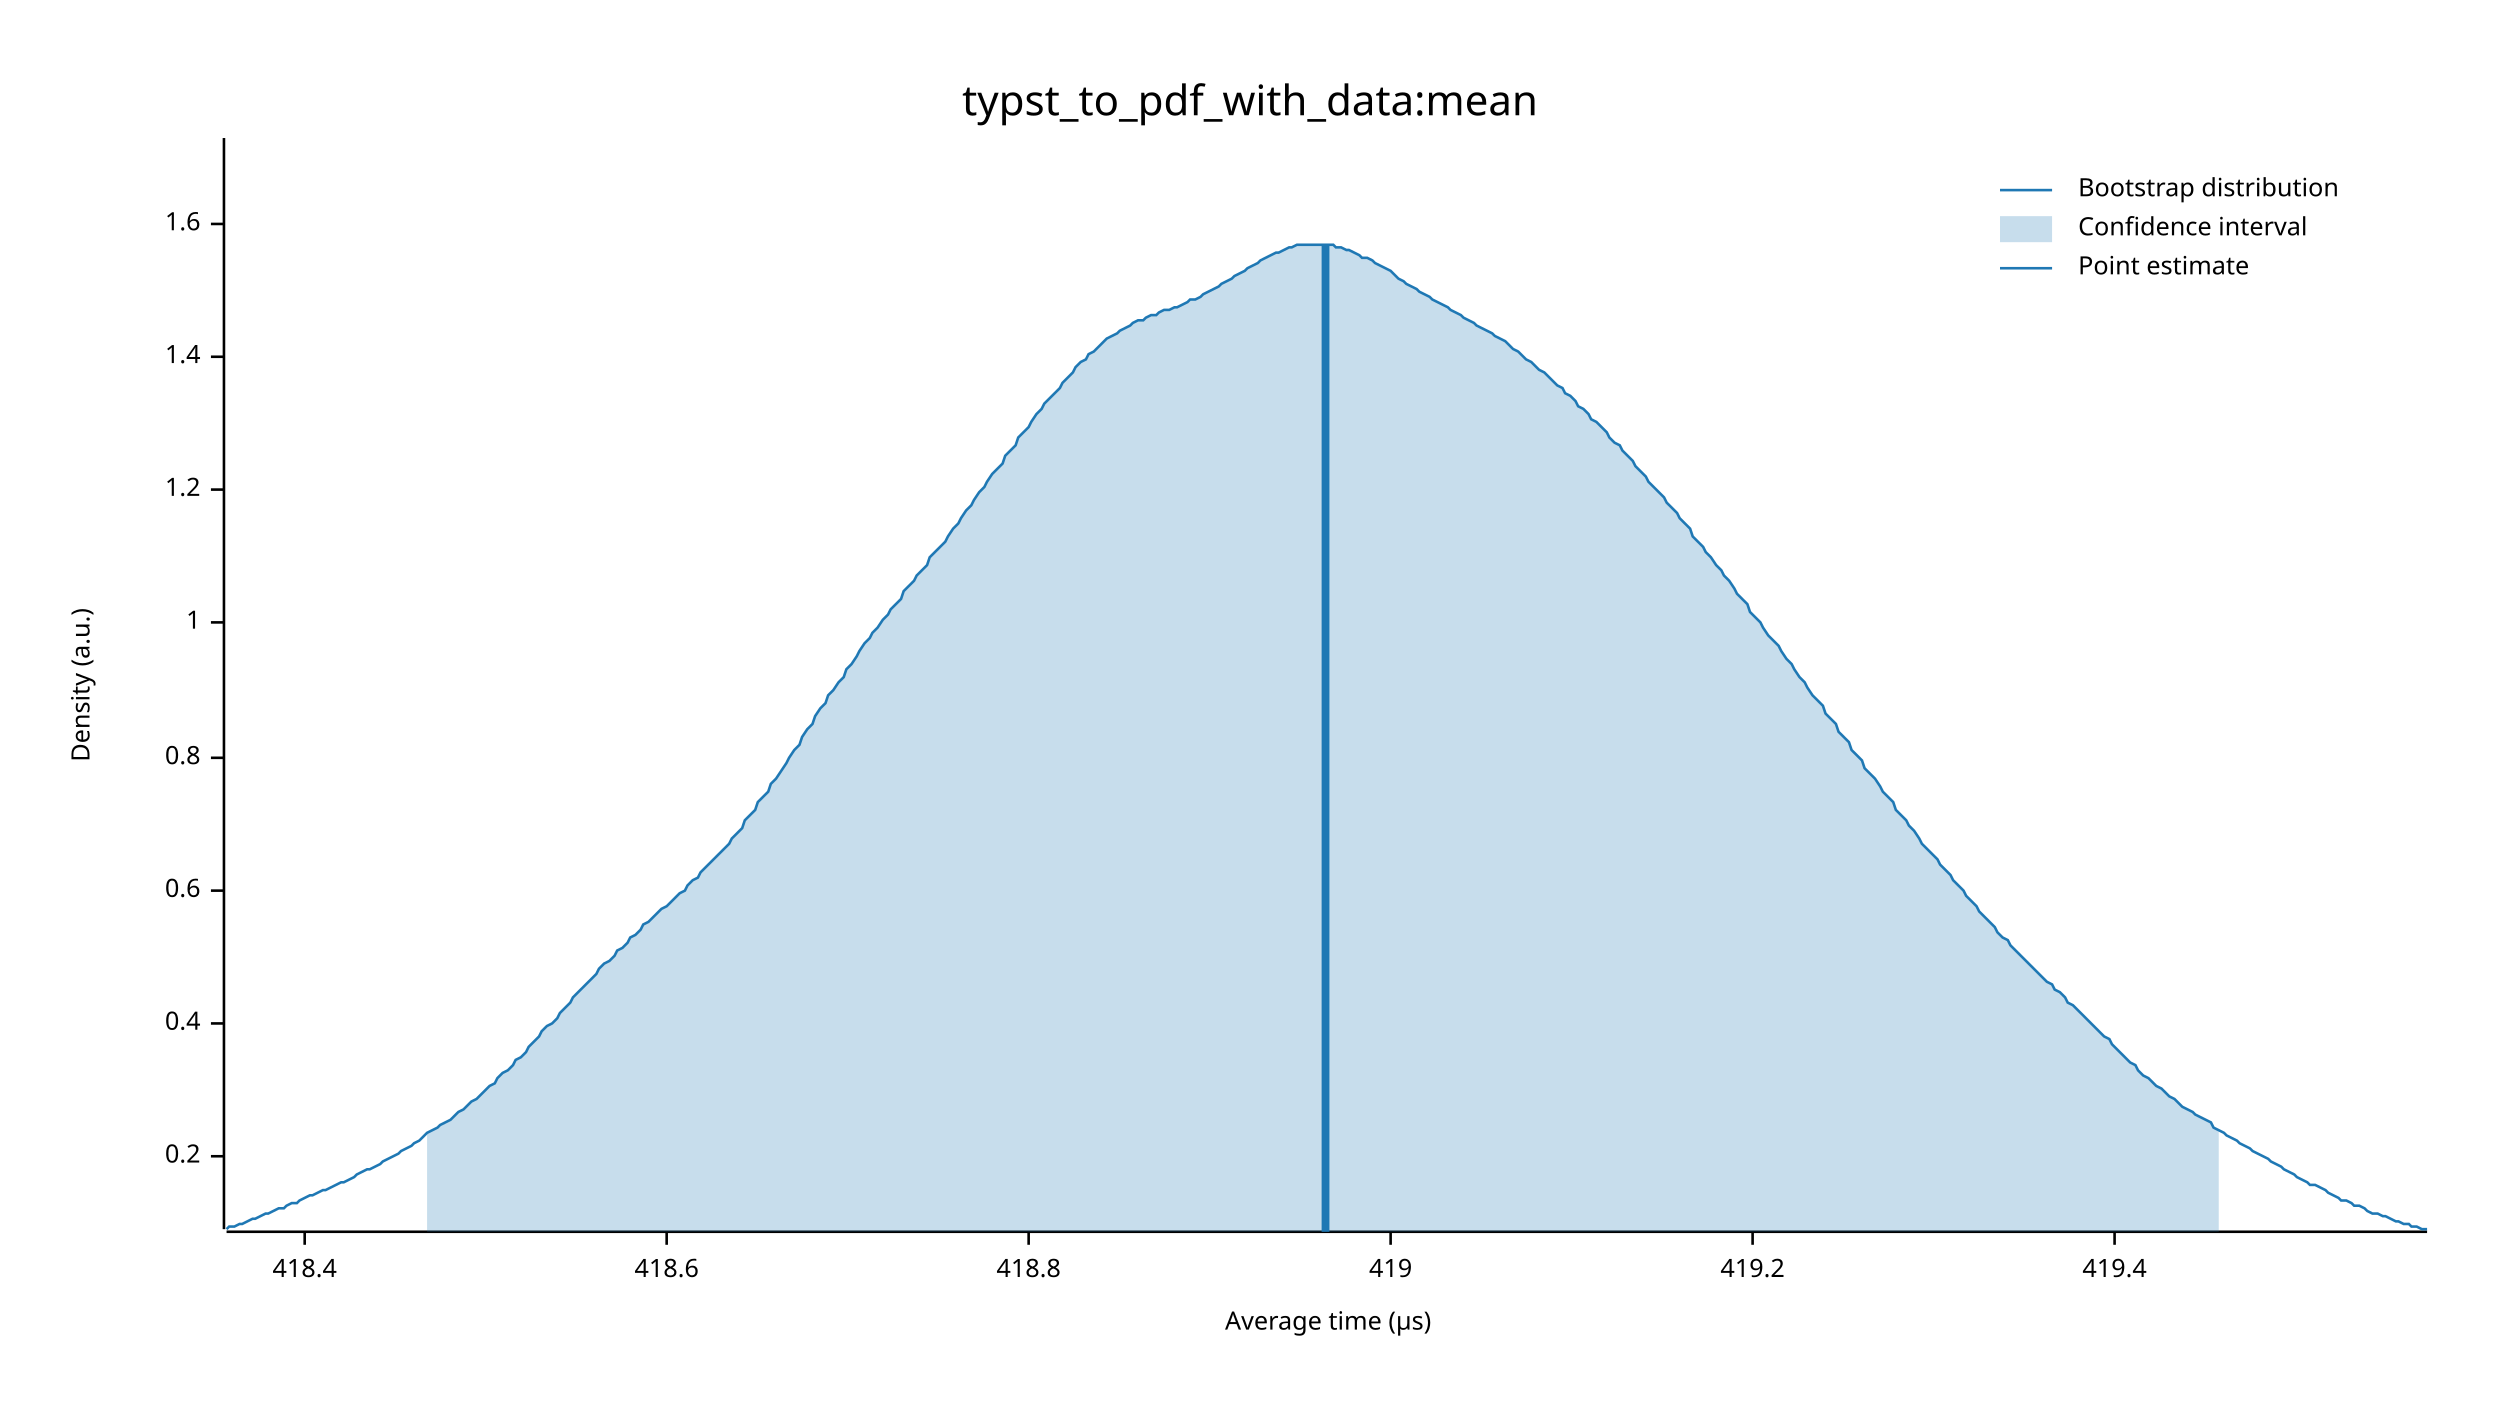
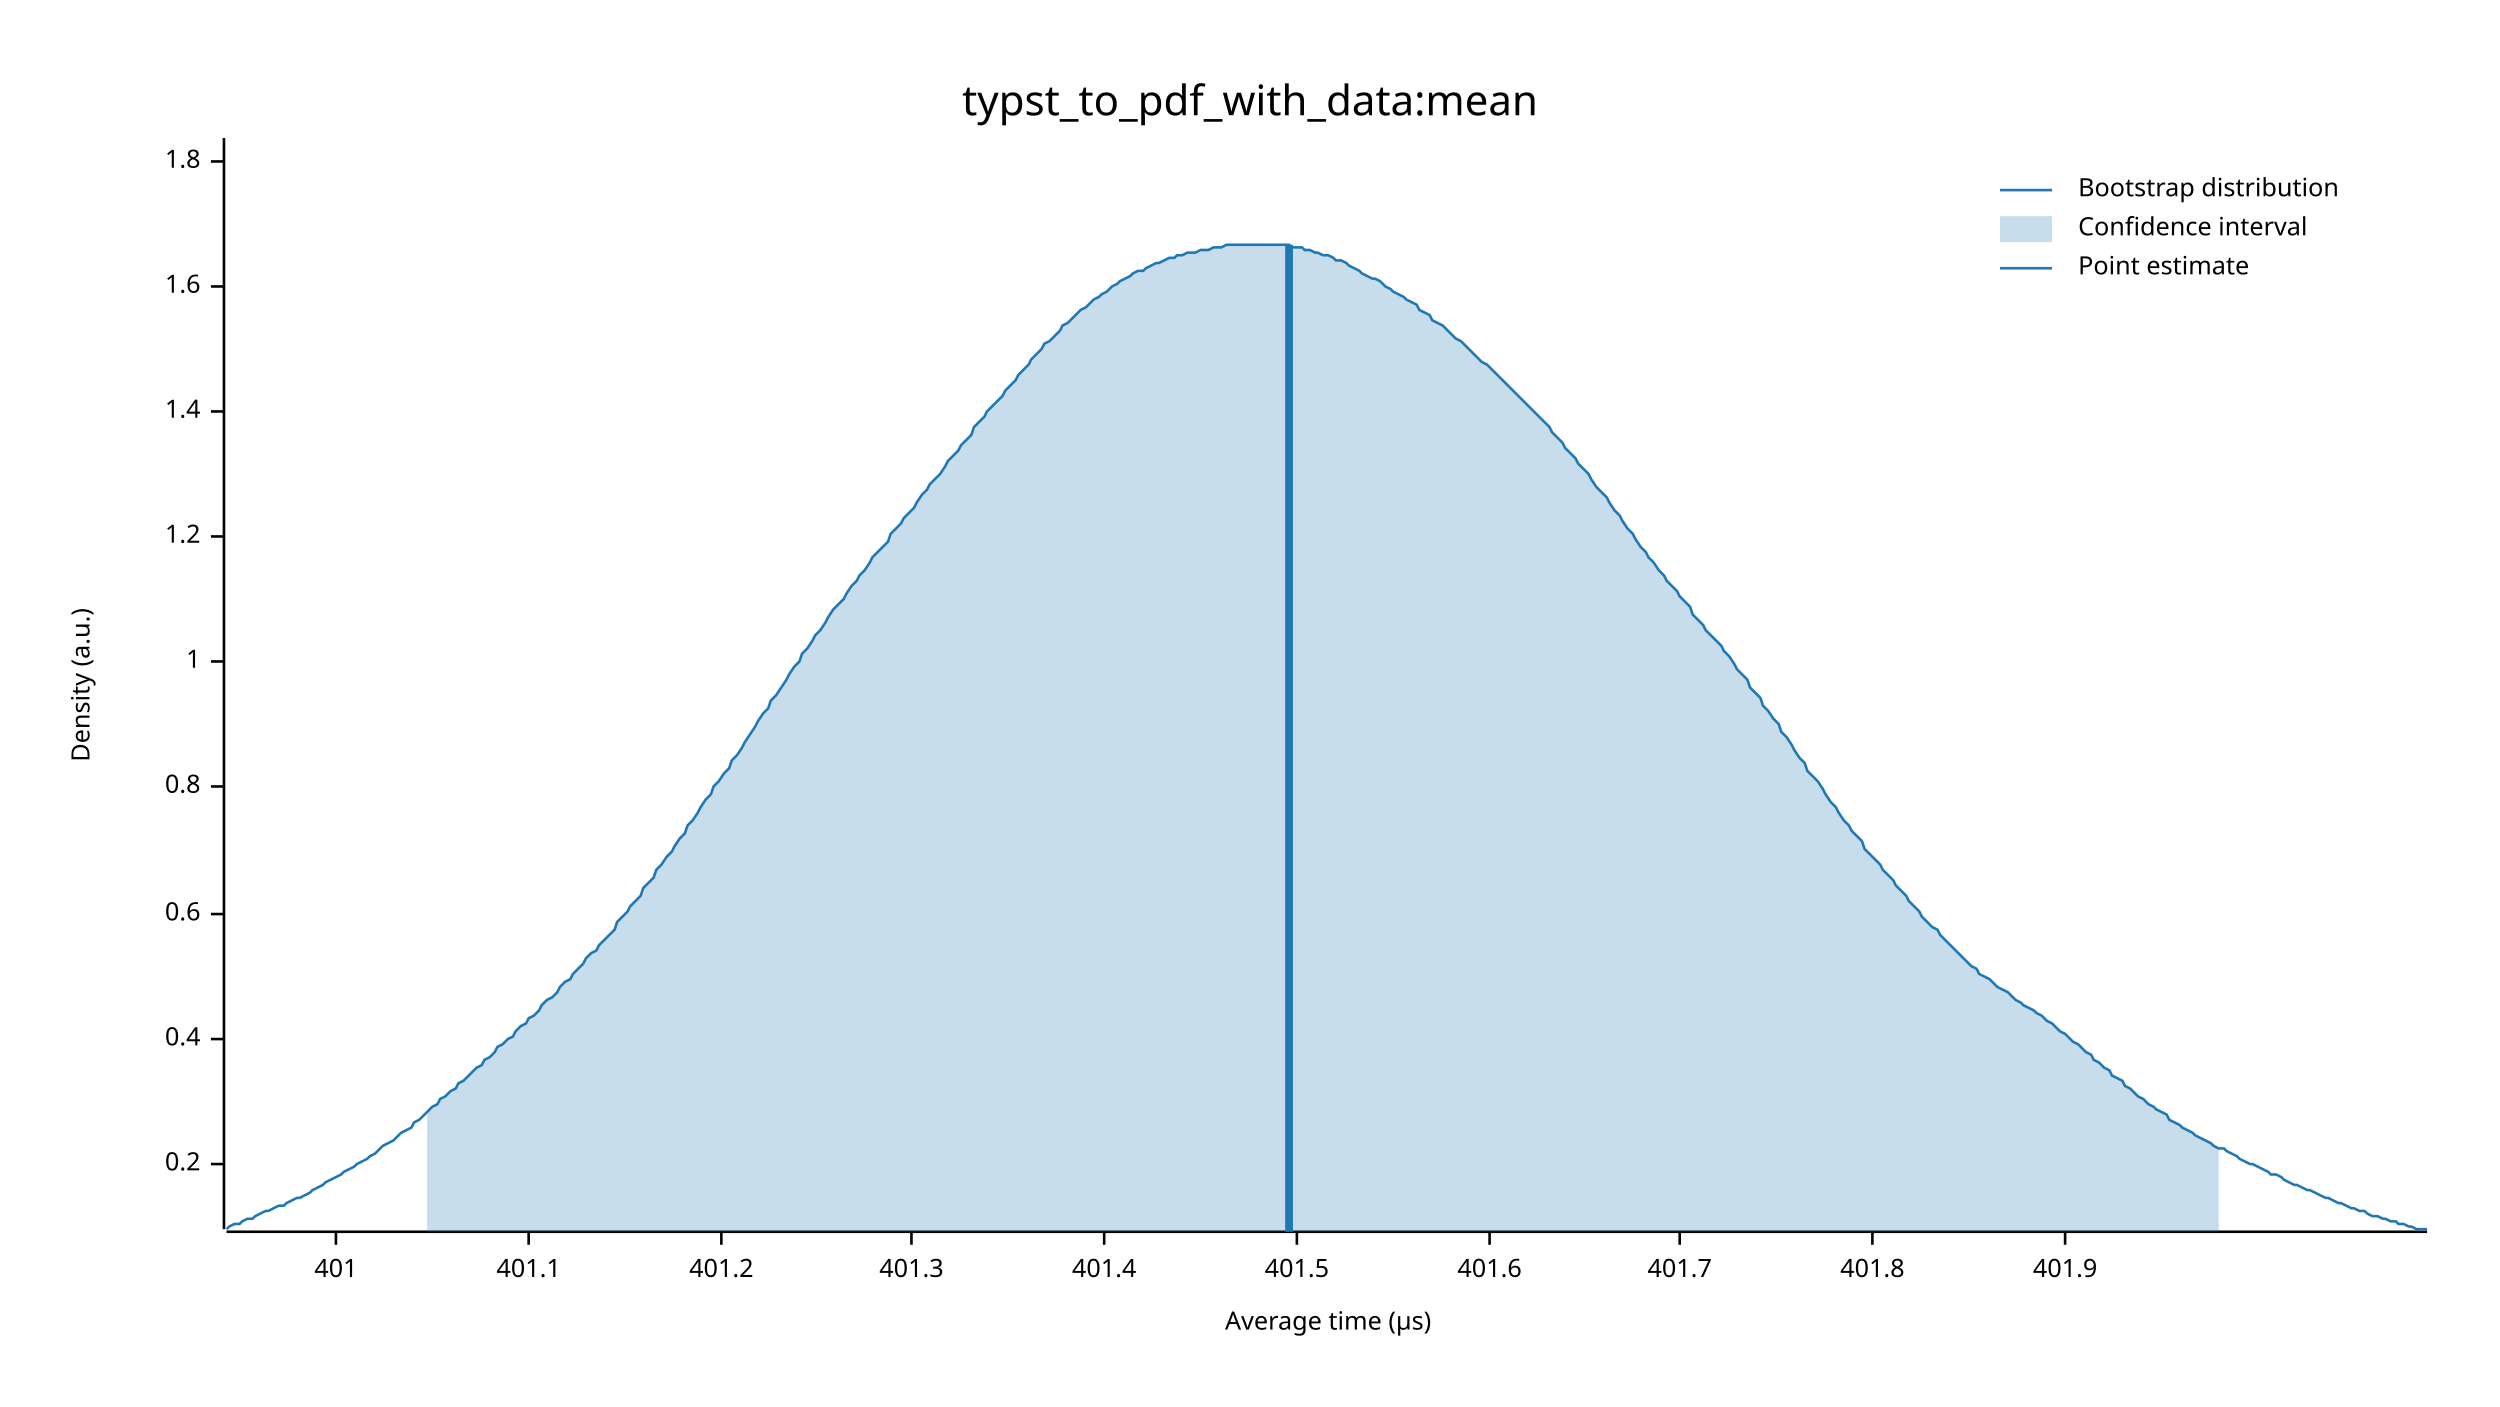
<svg xmlns="http://www.w3.org/2000/svg" width="960" height="540" viewBox="0 0 960 540">
  <text x="480" y="32" dy="0.76em" text-anchor="middle" font-family="sans-serif" font-size="16.129" opacity="1" fill="#000000">
typst_to_pdf_with_data:mean
</text>
  <text x="27" y="263" dy="0.76em" text-anchor="middle" font-family="sans-serif" font-size="9.677" opacity="1" fill="#000000" transform="rotate(270, 27, 263)">
Density (a.u.)
</text>
  <text x="510" y="513" dy="-0.5ex" text-anchor="middle" font-family="sans-serif" font-size="9.677" opacity="1" fill="#000000">
Average time (µs)
</text>
  <polyline fill="none" opacity="1" stroke="#000000" stroke-width="1" points="86,53 86,472 " />
-   <text x="77" y="444" dy="0.5ex" text-anchor="end" font-family="sans-serif" font-size="9.677" opacity="1" fill="#000000">
+   <text x="77" y="447" dy="0.5ex" text-anchor="end" font-family="sans-serif" font-size="9.677" opacity="1" fill="#000000">
0.2
</text>
-   <polyline fill="none" opacity="1" stroke="#000000" stroke-width="1" points="81,444 86,444 " />
-   <text x="77" y="393" dy="0.5ex" text-anchor="end" font-family="sans-serif" font-size="9.677" opacity="1" fill="#000000">
+   <polyline fill="none" opacity="1" stroke="#000000" stroke-width="1" points="81,447 86,447 " />
+   <text x="77" y="399" dy="0.5ex" text-anchor="end" font-family="sans-serif" font-size="9.677" opacity="1" fill="#000000">
0.4
</text>
-   <polyline fill="none" opacity="1" stroke="#000000" stroke-width="1" points="81,393 86,393 " />
-   <text x="77" y="342" dy="0.5ex" text-anchor="end" font-family="sans-serif" font-size="9.677" opacity="1" fill="#000000">
+   <polyline fill="none" opacity="1" stroke="#000000" stroke-width="1" points="81,399 86,399 " />
+   <text x="77" y="351" dy="0.5ex" text-anchor="end" font-family="sans-serif" font-size="9.677" opacity="1" fill="#000000">
0.6
</text>
-   <polyline fill="none" opacity="1" stroke="#000000" stroke-width="1" points="81,342 86,342 " />
-   <text x="77" y="291" dy="0.5ex" text-anchor="end" font-family="sans-serif" font-size="9.677" opacity="1" fill="#000000">
+   <polyline fill="none" opacity="1" stroke="#000000" stroke-width="1" points="81,351 86,351 " />
+   <text x="77" y="302" dy="0.5ex" text-anchor="end" font-family="sans-serif" font-size="9.677" opacity="1" fill="#000000">
0.8
</text>
-   <polyline fill="none" opacity="1" stroke="#000000" stroke-width="1" points="81,291 86,291 " />
-   <text x="77" y="239" dy="0.5ex" text-anchor="end" font-family="sans-serif" font-size="9.677" opacity="1" fill="#000000">
+   <polyline fill="none" opacity="1" stroke="#000000" stroke-width="1" points="81,302 86,302 " />
+   <text x="77" y="254" dy="0.5ex" text-anchor="end" font-family="sans-serif" font-size="9.677" opacity="1" fill="#000000">
1
</text>
-   <polyline fill="none" opacity="1" stroke="#000000" stroke-width="1" points="81,239 86,239 " />
-   <text x="77" y="188" dy="0.5ex" text-anchor="end" font-family="sans-serif" font-size="9.677" opacity="1" fill="#000000">
+   <polyline fill="none" opacity="1" stroke="#000000" stroke-width="1" points="81,254 86,254 " />
+   <text x="77" y="206" dy="0.5ex" text-anchor="end" font-family="sans-serif" font-size="9.677" opacity="1" fill="#000000">
1.2
</text>
-   <polyline fill="none" opacity="1" stroke="#000000" stroke-width="1" points="81,188 86,188 " />
-   <text x="77" y="137" dy="0.5ex" text-anchor="end" font-family="sans-serif" font-size="9.677" opacity="1" fill="#000000">
+   <polyline fill="none" opacity="1" stroke="#000000" stroke-width="1" points="81,206 86,206 " />
+   <text x="77" y="158" dy="0.5ex" text-anchor="end" font-family="sans-serif" font-size="9.677" opacity="1" fill="#000000">
1.4
</text>
-   <polyline fill="none" opacity="1" stroke="#000000" stroke-width="1" points="81,137 86,137 " />
-   <text x="77" y="86" dy="0.5ex" text-anchor="end" font-family="sans-serif" font-size="9.677" opacity="1" fill="#000000">
+   <polyline fill="none" opacity="1" stroke="#000000" stroke-width="1" points="81,158 86,158 " />
+   <text x="77" y="110" dy="0.5ex" text-anchor="end" font-family="sans-serif" font-size="9.677" opacity="1" fill="#000000">
1.6
</text>
-   <polyline fill="none" opacity="1" stroke="#000000" stroke-width="1" points="81,86 86,86 " />
+   <polyline fill="none" opacity="1" stroke="#000000" stroke-width="1" points="81,110 86,110 " />
+   <text x="77" y="62" dy="0.5ex" text-anchor="end" font-family="sans-serif" font-size="9.677" opacity="1" fill="#000000">
+ 1.8
+ </text>
+   <polyline fill="none" opacity="1" stroke="#000000" stroke-width="1" points="81,62 86,62 " />
  <polyline fill="none" opacity="1" stroke="#000000" stroke-width="1" points="87,473 932,473 " />
-   <text x="117" y="483" dy="0.76em" text-anchor="middle" font-family="sans-serif" font-size="9.677" opacity="1" fill="#000000">
- 418.4
+   <text x="129" y="483" dy="0.76em" text-anchor="middle" font-family="sans-serif" font-size="9.677" opacity="1" fill="#000000">
+ 401
</text>
-   <polyline fill="none" opacity="1" stroke="#000000" stroke-width="1" points="117,473 117,478 " />
-   <text x="256" y="483" dy="0.76em" text-anchor="middle" font-family="sans-serif" font-size="9.677" opacity="1" fill="#000000">
- 418.6
+   <polyline fill="none" opacity="1" stroke="#000000" stroke-width="1" points="129,473 129,478 " />
+   <text x="203" y="483" dy="0.76em" text-anchor="middle" font-family="sans-serif" font-size="9.677" opacity="1" fill="#000000">
+ 401.1
</text>
-   <polyline fill="none" opacity="1" stroke="#000000" stroke-width="1" points="256,473 256,478 " />
-   <text x="395" y="483" dy="0.76em" text-anchor="middle" font-family="sans-serif" font-size="9.677" opacity="1" fill="#000000">
- 418.8
+   <polyline fill="none" opacity="1" stroke="#000000" stroke-width="1" points="203,473 203,478 " />
+   <text x="277" y="483" dy="0.76em" text-anchor="middle" font-family="sans-serif" font-size="9.677" opacity="1" fill="#000000">
+ 401.2
</text>
-   <polyline fill="none" opacity="1" stroke="#000000" stroke-width="1" points="395,473 395,478 " />
-   <text x="534" y="483" dy="0.76em" text-anchor="middle" font-family="sans-serif" font-size="9.677" opacity="1" fill="#000000">
- 419
+   <polyline fill="none" opacity="1" stroke="#000000" stroke-width="1" points="277,473 277,478 " />
+   <text x="350" y="483" dy="0.76em" text-anchor="middle" font-family="sans-serif" font-size="9.677" opacity="1" fill="#000000">
+ 401.3
</text>
-   <polyline fill="none" opacity="1" stroke="#000000" stroke-width="1" points="534,473 534,478 " />
-   <text x="673" y="483" dy="0.76em" text-anchor="middle" font-family="sans-serif" font-size="9.677" opacity="1" fill="#000000">
- 419.2
+   <polyline fill="none" opacity="1" stroke="#000000" stroke-width="1" points="350,473 350,478 " />
+   <text x="424" y="483" dy="0.76em" text-anchor="middle" font-family="sans-serif" font-size="9.677" opacity="1" fill="#000000">
+ 401.4
</text>
-   <polyline fill="none" opacity="1" stroke="#000000" stroke-width="1" points="673,473 673,478 " />
-   <text x="812" y="483" dy="0.76em" text-anchor="middle" font-family="sans-serif" font-size="9.677" opacity="1" fill="#000000">
- 419.4
+   <polyline fill="none" opacity="1" stroke="#000000" stroke-width="1" points="424,473 424,478 " />
+   <text x="498" y="483" dy="0.76em" text-anchor="middle" font-family="sans-serif" font-size="9.677" opacity="1" fill="#000000">
+ 401.5
</text>
-   <polyline fill="none" opacity="1" stroke="#000000" stroke-width="1" points="812,473 812,478 " />
-   <polyline fill="none" opacity="1" stroke="#1F78B4" stroke-width="1" points="87,472 88,471 90,471 92,470 93,470 95,469 97,468 98,468 100,467 102,466 103,466 105,465 107,464 109,464 110,463 112,462 114,462 115,461 117,460 119,459 120,459 122,458 124,457 125,457 127,456 129,455 131,454 132,454 134,453 136,452 137,451 139,450 141,449 142,449 144,448 146,447 147,446 149,445 151,444 153,443 154,442 156,441 158,440 159,439 161,438 163,436 164,435 166,434 168,433 169,432 171,431 173,430 175,428 176,427 178,426 180,424 181,423 183,422 185,420 186,419 188,417 190,416 191,414 193,412 195,411 197,409 198,407 200,406 202,404 203,402 205,400 207,398 208,396 210,394 212,393 214,391 215,389 217,387 219,385 220,383 222,381 224,379 225,378 227,376 229,374 230,372 232,370 234,369 236,367 237,365 239,364 241,362 242,360 244,359 246,357 247,355 249,354 251,352 252,351 254,349 256,348 258,346 259,345 261,343 263,342 264,340 266,338 268,337 269,335 271,333 273,331 274,330 276,328 278,326 280,324 281,322 283,320 285,318 286,315 288,313 290,311 291,308 293,306 295,304 296,301 298,299 300,296 302,293 303,291 305,288 307,286 308,283 310,280 312,278 313,275 315,272 317,270 318,267 320,265 322,262 324,260 325,257 327,255 329,252 330,250 332,247 334,245 335,243 337,241 339,238 341,236 342,234 344,232 346,230 347,227 349,225 351,223 352,221 354,219 356,217 357,214 359,212 361,210 363,208 364,206 366,203 368,201 369,199 371,196 373,194 374,192 376,189 378,187 379,185 381,182 383,180 385,178 386,175 388,173 390,171 391,168 393,166 395,164 396,162 398,159 400,157 401,155 403,153 405,151 407,149 408,147 410,145 412,143 413,141 415,139 417,138 418,136 420,135 422,133 423,132 425,130 427,129 429,128 430,127 432,126 434,125 435,124 437,123 439,123 440,122 442,121 444,121 445,120 447,119 449,119 451,118 452,118 454,117 456,116 457,115 459,115 461,114 462,113 464,112 466,111 468,110 469,109 471,108 473,107 474,106 476,105 478,104 479,103 481,102 483,101 484,100 486,99 488,98 490,97 491,97 493,96 495,95 496,95 498,94 500,94 501,94 503,94 505,94 506,94 508,94 510,94 512,94 513,95 515,95 517,96 518,96 520,97 522,98 523,99 525,99 527,100 528,101 530,102 532,103 534,104 535,105 537,107 539,108 540,109 542,110 544,111 545,112 547,113 549,114 550,115 552,116 554,117 556,118 557,119 559,120 561,121 562,122 564,123 566,124 567,125 569,126 571,127 573,128 574,129 576,130 578,131 579,132 581,134 583,135 584,136 586,138 588,139 589,140 591,142 593,143 595,145 596,146 598,148 600,149 601,151 603,152 605,154 606,156 608,157 610,159 611,161 613,162 615,164 617,166 618,168 620,170 622,171 623,173 625,175 627,177 628,179 630,181 632,183 633,185 635,187 637,189 639,191 640,193 642,195 644,197 645,199 647,201 649,203 650,206 652,208 654,210 655,212 657,214 659,217 661,219 662,221 664,223 666,226 667,228 669,230 671,232 672,235 674,237 676,239 677,241 679,244 681,246 683,248 684,250 686,253 688,255 689,257 691,260 693,262 694,264 696,267 698,269 700,271 701,274 703,276 705,278 706,281 708,283 710,285 711,288 713,290 715,292 716,295 718,297 720,299 722,302 723,304 725,306 727,308 728,311 730,313 732,315 733,317 735,319 737,322 738,324 740,326 742,328 744,330 745,332 747,334 749,336 750,338 752,340 754,342 755,344 757,346 759,348 760,350 762,352 764,354 766,356 767,358 769,360 771,361 772,363 774,365 776,367 777,368 779,370 781,372 782,373 784,375 786,377 788,378 789,380 791,381 793,383 794,385 796,386 798,388 799,389 801,391 803,393 804,394 806,396 808,398 810,399 811,401 813,403 815,405 816,406 818,408 820,409 821,411 823,413 825,414 827,416 828,417 830,418 832,420 833,421 835,422 837,424 838,425 840,426 842,427 843,428 845,429 847,430 849,431 850,433 852,434 854,435 855,436 857,437 859,438 860,439 862,440 864,441 865,442 867,443 869,444 871,445 872,446 874,447 876,448 877,449 879,450 881,451 882,452 884,453 886,454 887,455 889,455 891,456 893,457 894,458 896,459 898,460 899,461 901,461 903,462 904,463 906,463 908,464 909,465 911,466 913,466 915,467 916,467 918,468 920,469 921,469 923,470 925,470 926,471 928,471 930,472 932,472 " />
-   <polygon opacity="0.25" fill="#1F78B4" points="164,435 166,434 168,433 169,432 171,431 173,430 175,428 176,427 178,426 180,424 181,423 183,422 185,420 186,419 188,417 190,416 191,414 193,412 195,411 197,409 198,407 200,406 202,404 203,402 205,400 207,398 208,396 210,394 212,393 214,391 215,389 217,387 219,385 220,383 222,381 224,379 225,378 227,376 229,374 230,372 232,370 234,369 236,367 237,365 239,364 241,362 242,360 244,359 246,357 247,355 249,354 251,352 252,351 254,349 256,348 258,346 259,345 261,343 263,342 264,340 266,338 268,337 269,335 271,333 273,331 274,330 276,328 278,326 280,324 281,322 283,320 285,318 286,315 288,313 290,311 291,308 293,306 295,304 296,301 298,299 300,296 302,293 303,291 305,288 307,286 308,283 310,280 312,278 313,275 315,272 317,270 318,267 320,265 322,262 324,260 325,257 327,255 329,252 330,250 332,247 334,245 335,243 337,241 339,238 341,236 342,234 344,232 346,230 347,227 349,225 351,223 352,221 354,219 356,217 357,214 359,212 361,210 363,208 364,206 366,203 368,201 369,199 371,196 373,194 374,192 376,189 378,187 379,185 381,182 383,180 385,178 386,175 388,173 390,171 391,168 393,166 395,164 396,162 398,159 400,157 401,155 403,153 405,151 407,149 408,147 410,145 412,143 413,141 415,139 417,138 418,136 420,135 422,133 423,132 425,130 427,129 429,128 430,127 432,126 434,125 435,124 437,123 439,123 440,122 442,121 444,121 445,120 447,119 449,119 451,118 452,118 454,117 456,116 457,115 459,115 461,114 462,113 464,112 466,111 468,110 469,109 471,108 473,107 474,106 476,105 478,104 479,103 481,102 483,101 484,100 486,99 488,98 490,97 491,97 493,96 495,95 496,95 498,94 500,94 501,94 503,94 505,94 506,94 508,94 510,94 512,94 513,95 515,95 517,96 518,96 520,97 522,98 523,99 525,99 527,100 528,101 530,102 532,103 534,104 535,105 537,107 539,108 540,109 542,110 544,111 545,112 547,113 549,114 550,115 552,116 554,117 556,118 557,119 559,120 561,121 562,122 564,123 566,124 567,125 569,126 571,127 573,128 574,129 576,130 578,131 579,132 581,134 583,135 584,136 586,138 588,139 589,140 591,142 593,143 595,145 596,146 598,148 600,149 601,151 603,152 605,154 606,156 608,157 610,159 611,161 613,162 615,164 617,166 618,168 620,170 622,171 623,173 625,175 627,177 628,179 630,181 632,183 633,185 635,187 637,189 639,191 640,193 642,195 644,197 645,199 647,201 649,203 650,206 652,208 654,210 655,212 657,214 659,217 661,219 662,221 664,223 666,226 667,228 669,230 671,232 672,235 674,237 676,239 677,241 679,244 681,246 683,248 684,250 686,253 688,255 689,257 691,260 693,262 694,264 696,267 698,269 700,271 701,274 703,276 705,278 706,281 708,283 710,285 711,288 713,290 715,292 716,295 718,297 720,299 722,302 723,304 725,306 727,308 728,311 730,313 732,315 733,317 735,319 737,322 738,324 740,326 742,328 744,330 745,332 747,334 749,336 750,338 752,340 754,342 755,344 757,346 759,348 760,350 762,352 764,354 766,356 767,358 769,360 771,361 772,363 774,365 776,367 777,368 779,370 781,372 782,373 784,375 786,377 788,378 789,380 791,381 793,383 794,385 796,386 798,388 799,389 801,391 803,393 804,394 806,396 808,398 810,399 811,401 813,403 815,405 816,406 818,408 820,409 821,411 823,413 825,414 827,416 828,417 830,418 832,420 833,421 835,422 837,424 838,425 840,426 842,427 843,428 845,429 847,430 849,431 850,433 852,434 852,473 164,473 " />
-   <polyline fill="none" opacity="1" stroke="#1F78B4" stroke-width="3" points="509,473 509,94 " />
+   <polyline fill="none" opacity="1" stroke="#000000" stroke-width="1" points="498,473 498,478 " />
+   <text x="572" y="483" dy="0.76em" text-anchor="middle" font-family="sans-serif" font-size="9.677" opacity="1" fill="#000000">
+ 401.6
+ </text>
+   <polyline fill="none" opacity="1" stroke="#000000" stroke-width="1" points="572,473 572,478 " />
+   <text x="645" y="483" dy="0.76em" text-anchor="middle" font-family="sans-serif" font-size="9.677" opacity="1" fill="#000000">
+ 401.7
+ </text>
+   <polyline fill="none" opacity="1" stroke="#000000" stroke-width="1" points="645,473 645,478 " />
+   <text x="719" y="483" dy="0.76em" text-anchor="middle" font-family="sans-serif" font-size="9.677" opacity="1" fill="#000000">
+ 401.8
+ </text>
+   <polyline fill="none" opacity="1" stroke="#000000" stroke-width="1" points="719,473 719,478 " />
+   <text x="793" y="483" dy="0.76em" text-anchor="middle" font-family="sans-serif" font-size="9.677" opacity="1" fill="#000000">
+ 401.9
+ </text>
+   <polyline fill="none" opacity="1" stroke="#000000" stroke-width="1" points="793,473 793,478 " />
+   <polyline fill="none" opacity="1" stroke="#1F78B4" stroke-width="1" points="87,472 88,471 90,470 92,470 93,469 95,468 97,468 98,467 100,466 102,465 103,465 105,464 107,463 109,463 110,462 112,461 114,460 115,460 117,459 119,458 120,457 122,456 124,455 125,454 127,453 129,452 131,451 132,450 134,449 136,448 137,447 139,446 141,445 142,444 144,443 146,441 147,440 149,439 151,438 153,436 154,435 156,434 158,433 159,431 161,430 163,428 164,427 166,425 168,424 169,422 171,421 173,419 175,418 176,416 178,415 180,413 181,412 183,410 185,409 186,407 188,406 190,404 191,402 193,401 195,399 197,398 198,396 200,394 202,393 203,391 205,390 207,388 208,386 210,384 212,383 214,381 215,379 217,377 219,376 220,374 222,372 224,370 225,368 227,366 229,365 230,363 232,361 234,359 236,357 237,354 239,352 241,350 242,348 244,346 246,344 247,341 249,339 251,337 252,334 254,332 256,329 258,327 259,325 261,322 263,320 264,317 266,315 268,312 269,310 271,307 273,305 274,302 276,300 278,297 280,295 281,292 283,290 285,287 286,285 288,282 290,279 291,277 293,274 295,272 296,269 298,267 300,264 302,261 303,259 305,256 307,254 308,251 310,249 312,246 313,244 315,242 317,239 318,237 320,234 322,232 324,230 325,228 327,225 329,223 330,221 332,219 334,216 335,214 337,212 339,210 341,208 342,205 344,203 346,201 347,199 349,197 351,195 352,193 354,190 356,188 357,186 359,184 361,182 363,179 364,177 366,175 368,173 369,171 371,169 373,167 374,164 376,162 378,160 379,158 381,156 383,154 385,152 386,150 388,148 390,146 391,144 393,142 395,140 396,138 398,136 400,134 401,132 403,131 405,129 407,127 408,125 410,124 412,122 413,121 415,119 417,118 418,117 420,115 422,114 423,113 425,112 427,110 429,109 430,108 432,107 434,106 435,105 437,104 439,104 440,103 442,102 444,101 445,101 447,100 449,99 451,99 452,98 454,98 456,97 457,97 459,97 461,96 462,96 464,96 466,95 468,95 469,95 471,94 473,94 474,94 476,94 478,94 479,94 481,94 483,94 484,94 486,94 488,94 490,94 491,94 493,94 495,94 496,95 498,95 500,95 501,96 503,96 505,97 506,97 508,98 510,98 512,99 513,100 515,100 517,101 518,102 520,103 522,104 523,105 525,106 527,107 528,107 530,108 532,110 534,111 535,112 537,113 539,114 540,115 542,116 544,117 545,119 547,120 549,121 550,123 552,124 554,125 556,127 557,128 559,130 561,131 562,132 564,134 566,136 567,137 569,139 571,140 573,142 574,143 576,145 578,147 579,148 581,150 583,152 584,153 586,155 588,157 589,158 591,160 593,162 595,164 596,166 598,168 600,170 601,172 603,174 605,176 606,178 608,180 610,182 611,184 613,187 615,189 617,191 618,193 620,196 622,198 623,200 625,203 627,205 628,207 630,210 632,212 633,214 635,216 637,219 639,221 640,223 642,225 644,227 645,229 647,231 649,233 650,236 652,238 654,240 655,242 657,244 659,246 661,248 662,250 664,252 666,255 667,257 669,259 671,261 672,264 674,266 676,268 677,271 679,273 681,276 683,278 684,281 686,283 688,286 689,288 691,291 693,293 694,296 696,298 698,300 700,303 701,305 703,308 705,310 706,312 708,315 710,317 711,319 713,321 715,323 716,326 718,328 720,330 722,332 723,334 725,336 727,338 728,340 730,342 732,344 733,346 735,348 737,350 738,352 740,354 742,356 744,357 745,359 747,361 749,363 750,364 752,366 754,368 755,369 757,371 759,372 760,374 762,375 764,376 766,378 767,379 769,380 771,381 772,382 774,384 776,385 777,386 779,387 781,388 782,389 784,390 786,392 788,393 789,394 791,396 793,397 794,398 796,400 798,401 799,402 801,404 803,405 804,407 806,408 808,410 810,411 811,413 813,414 815,415 816,417 818,418 820,420 821,421 823,422 825,424 827,425 828,426 830,427 832,428 833,430 835,431 837,432 838,433 840,434 842,435 843,436 845,437 847,438 849,439 850,440 852,441 854,441 855,442 857,443 859,444 860,445 862,446 864,447 865,447 867,448 869,449 871,450 872,451 874,451 876,452 877,453 879,454 881,455 882,455 884,456 886,457 887,457 889,458 891,459 893,460 894,460 896,461 898,462 899,462 901,463 903,464 904,464 906,465 908,465 909,466 911,467 913,467 915,468 916,468 918,469 920,469 921,470 923,470 925,471 926,471 928,472 930,472 932,472 " />
+   <polygon opacity="0.25" fill="#1F78B4" points="164,427 166,425 168,424 169,422 171,421 173,419 175,418 176,416 178,415 180,413 181,412 183,410 185,409 186,407 188,406 190,404 191,402 193,401 195,399 197,398 198,396 200,394 202,393 203,391 205,390 207,388 208,386 210,384 212,383 214,381 215,379 217,377 219,376 220,374 222,372 224,370 225,368 227,366 229,365 230,363 232,361 234,359 236,357 237,354 239,352 241,350 242,348 244,346 246,344 247,341 249,339 251,337 252,334 254,332 256,329 258,327 259,325 261,322 263,320 264,317 266,315 268,312 269,310 271,307 273,305 274,302 276,300 278,297 280,295 281,292 283,290 285,287 286,285 288,282 290,279 291,277 293,274 295,272 296,269 298,267 300,264 302,261 303,259 305,256 307,254 308,251 310,249 312,246 313,244 315,242 317,239 318,237 320,234 322,232 324,230 325,228 327,225 329,223 330,221 332,219 334,216 335,214 337,212 339,210 341,208 342,205 344,203 346,201 347,199 349,197 351,195 352,193 354,190 356,188 357,186 359,184 361,182 363,179 364,177 366,175 368,173 369,171 371,169 373,167 374,164 376,162 378,160 379,158 381,156 383,154 385,152 386,150 388,148 390,146 391,144 393,142 395,140 396,138 398,136 400,134 401,132 403,131 405,129 407,127 408,125 410,124 412,122 413,121 415,119 417,118 418,117 420,115 422,114 423,113 425,112 427,110 429,109 430,108 432,107 434,106 435,105 437,104 439,104 440,103 442,102 444,101 445,101 447,100 449,99 451,99 452,98 454,98 456,97 457,97 459,97 461,96 462,96 464,96 466,95 468,95 469,95 471,94 473,94 474,94 476,94 478,94 479,94 481,94 483,94 484,94 486,94 488,94 490,94 491,94 493,94 495,94 496,95 498,95 500,95 501,96 503,96 505,97 506,97 508,98 510,98 512,99 513,100 515,100 517,101 518,102 520,103 522,104 523,105 525,106 527,107 528,107 530,108 532,110 534,111 535,112 537,113 539,114 540,115 542,116 544,117 545,119 547,120 549,121 550,123 552,124 554,125 556,127 557,128 559,130 561,131 562,132 564,134 566,136 567,137 569,139 571,140 573,142 574,143 576,145 578,147 579,148 581,150 583,152 584,153 586,155 588,157 589,158 591,160 593,162 595,164 596,166 598,168 600,170 601,172 603,174 605,176 606,178 608,180 610,182 611,184 613,187 615,189 617,191 618,193 620,196 622,198 623,200 625,203 627,205 628,207 630,210 632,212 633,214 635,216 637,219 639,221 640,223 642,225 644,227 645,229 647,231 649,233 650,236 652,238 654,240 655,242 657,244 659,246 661,248 662,250 664,252 666,255 667,257 669,259 671,261 672,264 674,266 676,268 677,271 679,273 681,276 683,278 684,281 686,283 688,286 689,288 691,291 693,293 694,296 696,298 698,300 700,303 701,305 703,308 705,310 706,312 708,315 710,317 711,319 713,321 715,323 716,326 718,328 720,330 722,332 723,334 725,336 727,338 728,340 730,342 732,344 733,346 735,348 737,350 738,352 740,354 742,356 744,357 745,359 747,361 749,363 750,364 752,366 754,368 755,369 757,371 759,372 760,374 762,375 764,376 766,378 767,379 769,380 771,381 772,382 774,384 776,385 777,386 779,387 781,388 782,389 784,390 786,392 788,393 789,394 791,396 793,397 794,398 796,400 798,401 799,402 801,404 803,405 804,407 806,408 808,410 810,411 811,413 813,414 815,415 816,417 818,418 820,420 821,421 823,422 825,424 827,425 828,426 830,427 832,428 833,430 835,431 837,432 838,433 840,434 842,435 843,436 845,437 847,438 849,439 850,440 852,441 852,473 164,473 " />
+   <polyline fill="none" opacity="1" stroke="#1F78B4" stroke-width="3" points="495,473 495,94 " />
  <text x="798" y="68" dy="0.76em" text-anchor="start" font-family="sans-serif" font-size="9.677" opacity="1" fill="#000000">
Bootstrap distribution
</text>
  <text x="798" y="83" dy="0.76em" text-anchor="start" font-family="sans-serif" font-size="9.677" opacity="1" fill="#000000">
Confidence interval
</text>
  <text x="798" y="98" dy="0.76em" text-anchor="start" font-family="sans-serif" font-size="9.677" opacity="1" fill="#000000">
Point estimate
</text>
  <polyline fill="none" opacity="1" stroke="#1F78B4" stroke-width="1" points="768,73 788,73 " />
  <rect x="768" y="83" width="20" height="10" opacity="0.25" fill="#1F78B4" stroke="none" />
  <polyline fill="none" opacity="1" stroke="#1F78B4" stroke-width="1" points="768,103 788,103 " />
</svg>
